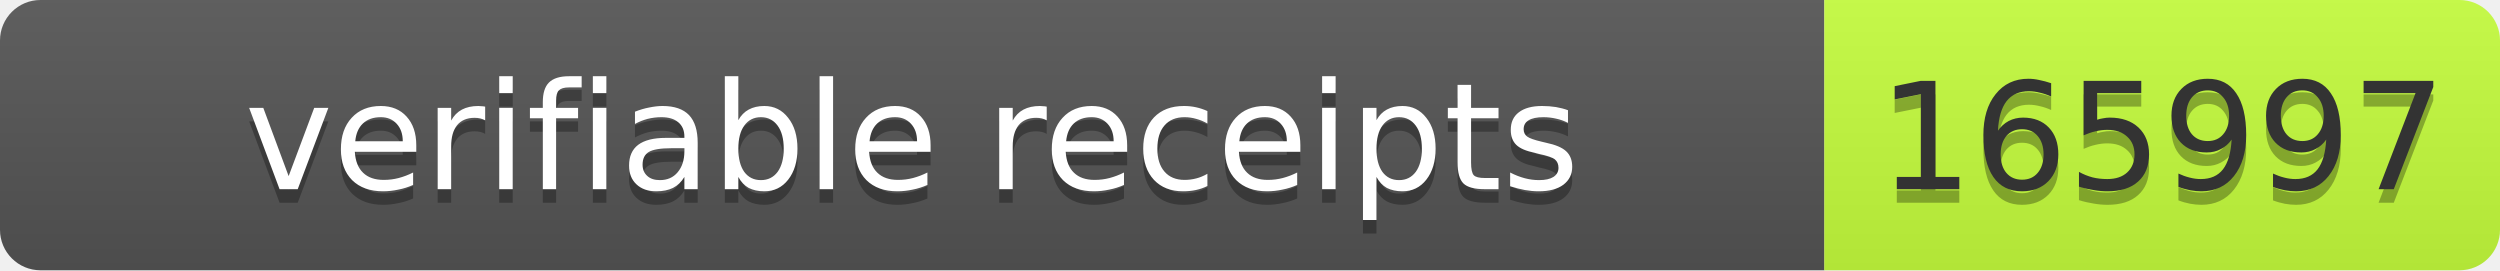
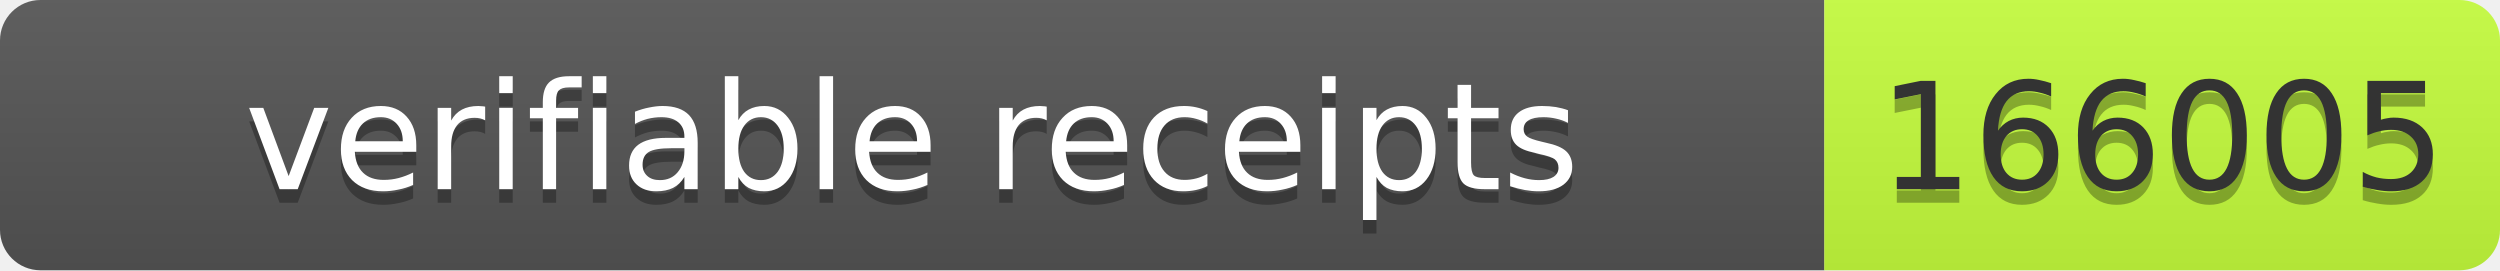
- <svg xmlns="http://www.w3.org/2000/svg" width="185" height="20" role="img" aria-label="verifiable receipts: 165997">
+ <svg xmlns="http://www.w3.org/2000/svg" width="185" height="20" role="img" aria-label="verifiable receipts: 166005">
  <linearGradient id="s" x2="0" y2="100%">
    <stop offset="0" stop-color="#bbb" stop-opacity=".1" />
    <stop offset="1" stop-opacity=".1" />
  </linearGradient>
  <clipPath id="r">
    <rect width="185" height="20" rx="3" fill="#fff" />
  </clipPath>
  <g clip-path="url(#r)">
    <rect width="135" height="20" fill="#555" />
    <rect x="135" width="50" height="20" fill="#c6ff3d" />
    <rect width="185" height="20" fill="url(#s)" />
  </g>
  <g font-family="Verdana,Geneva,DejaVu Sans,sans-serif" font-size="11">
    <text x="67.5" y="15" fill="#010101" fill-opacity=".3" text-anchor="middle" textLength="125">verifiable receipts</text>
    <text x="67.5" y="14" fill="#fff" text-anchor="middle" textLength="125">verifiable receipts</text>
-     <text x="160" y="15" fill="#010101" fill-opacity=".3" text-anchor="middle" textLength="40">165997</text>
-     <text x="160" y="14" fill="#333" text-anchor="middle" textLength="40">165997</text>
+     <text x="160" y="15" fill="#010101" fill-opacity=".3" text-anchor="middle" textLength="40">166005</text>
+     <text x="160" y="14" fill="#333" text-anchor="middle" textLength="40">166005</text>
  </g>
</svg>
